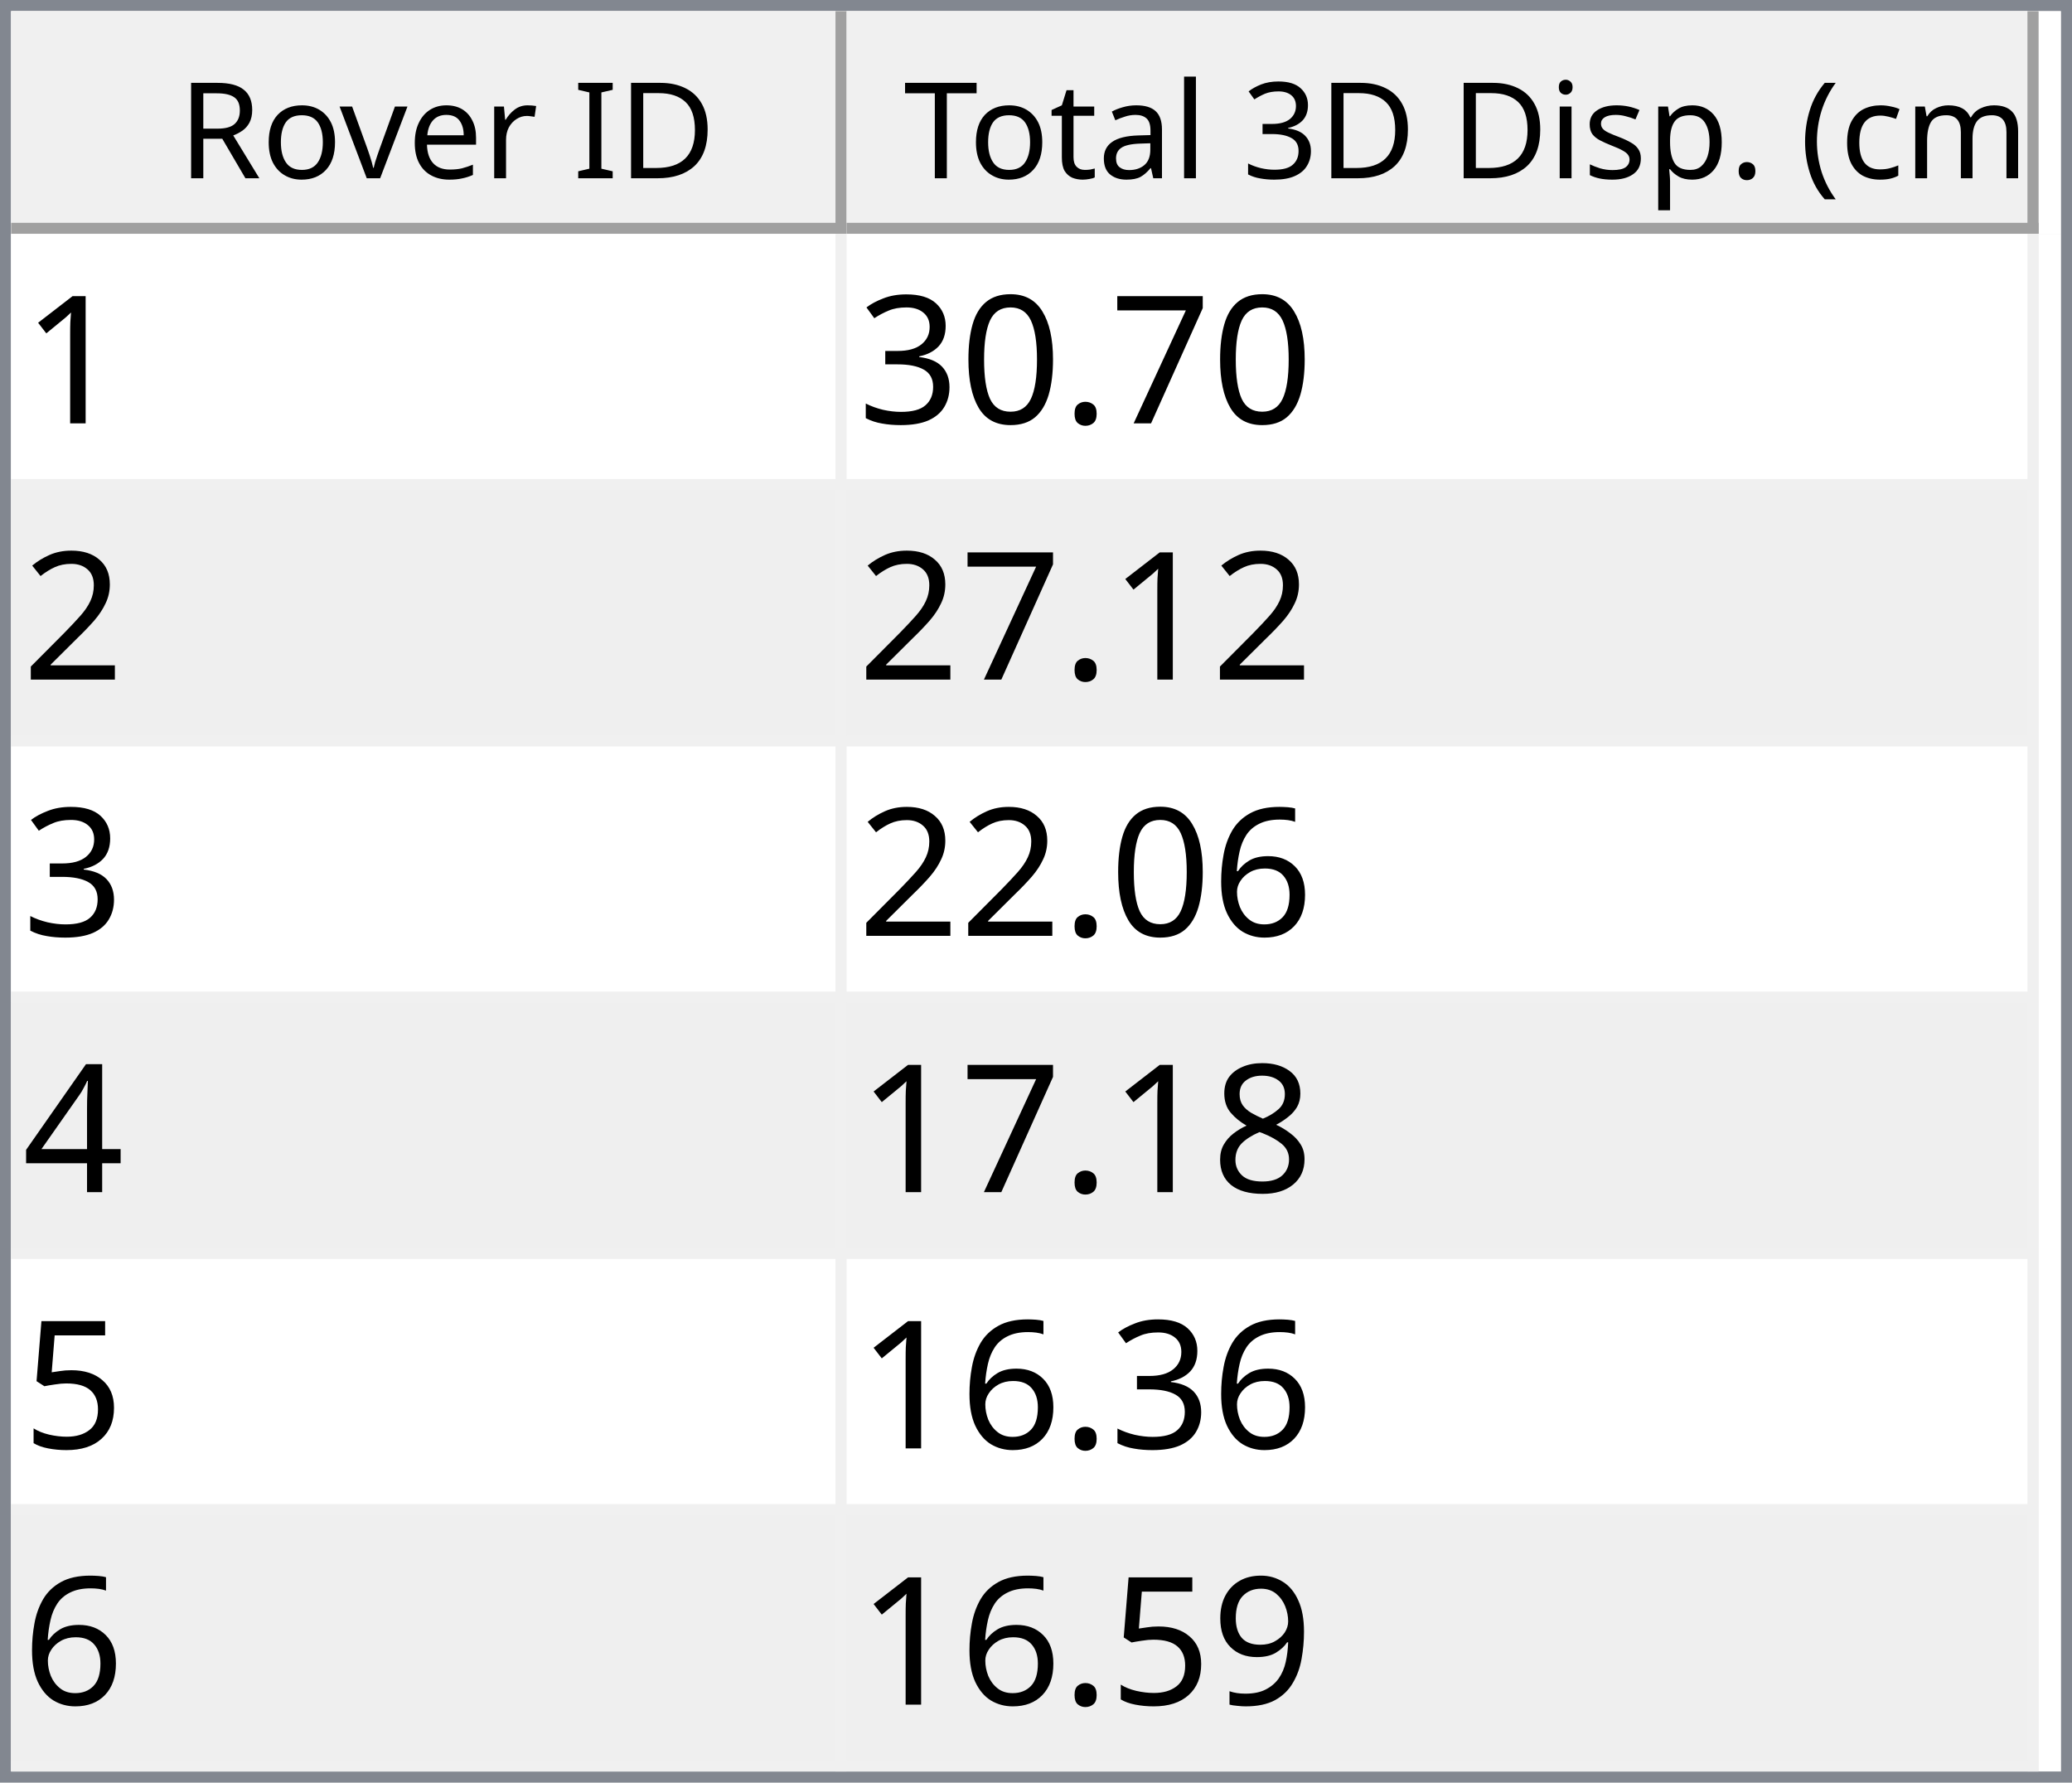
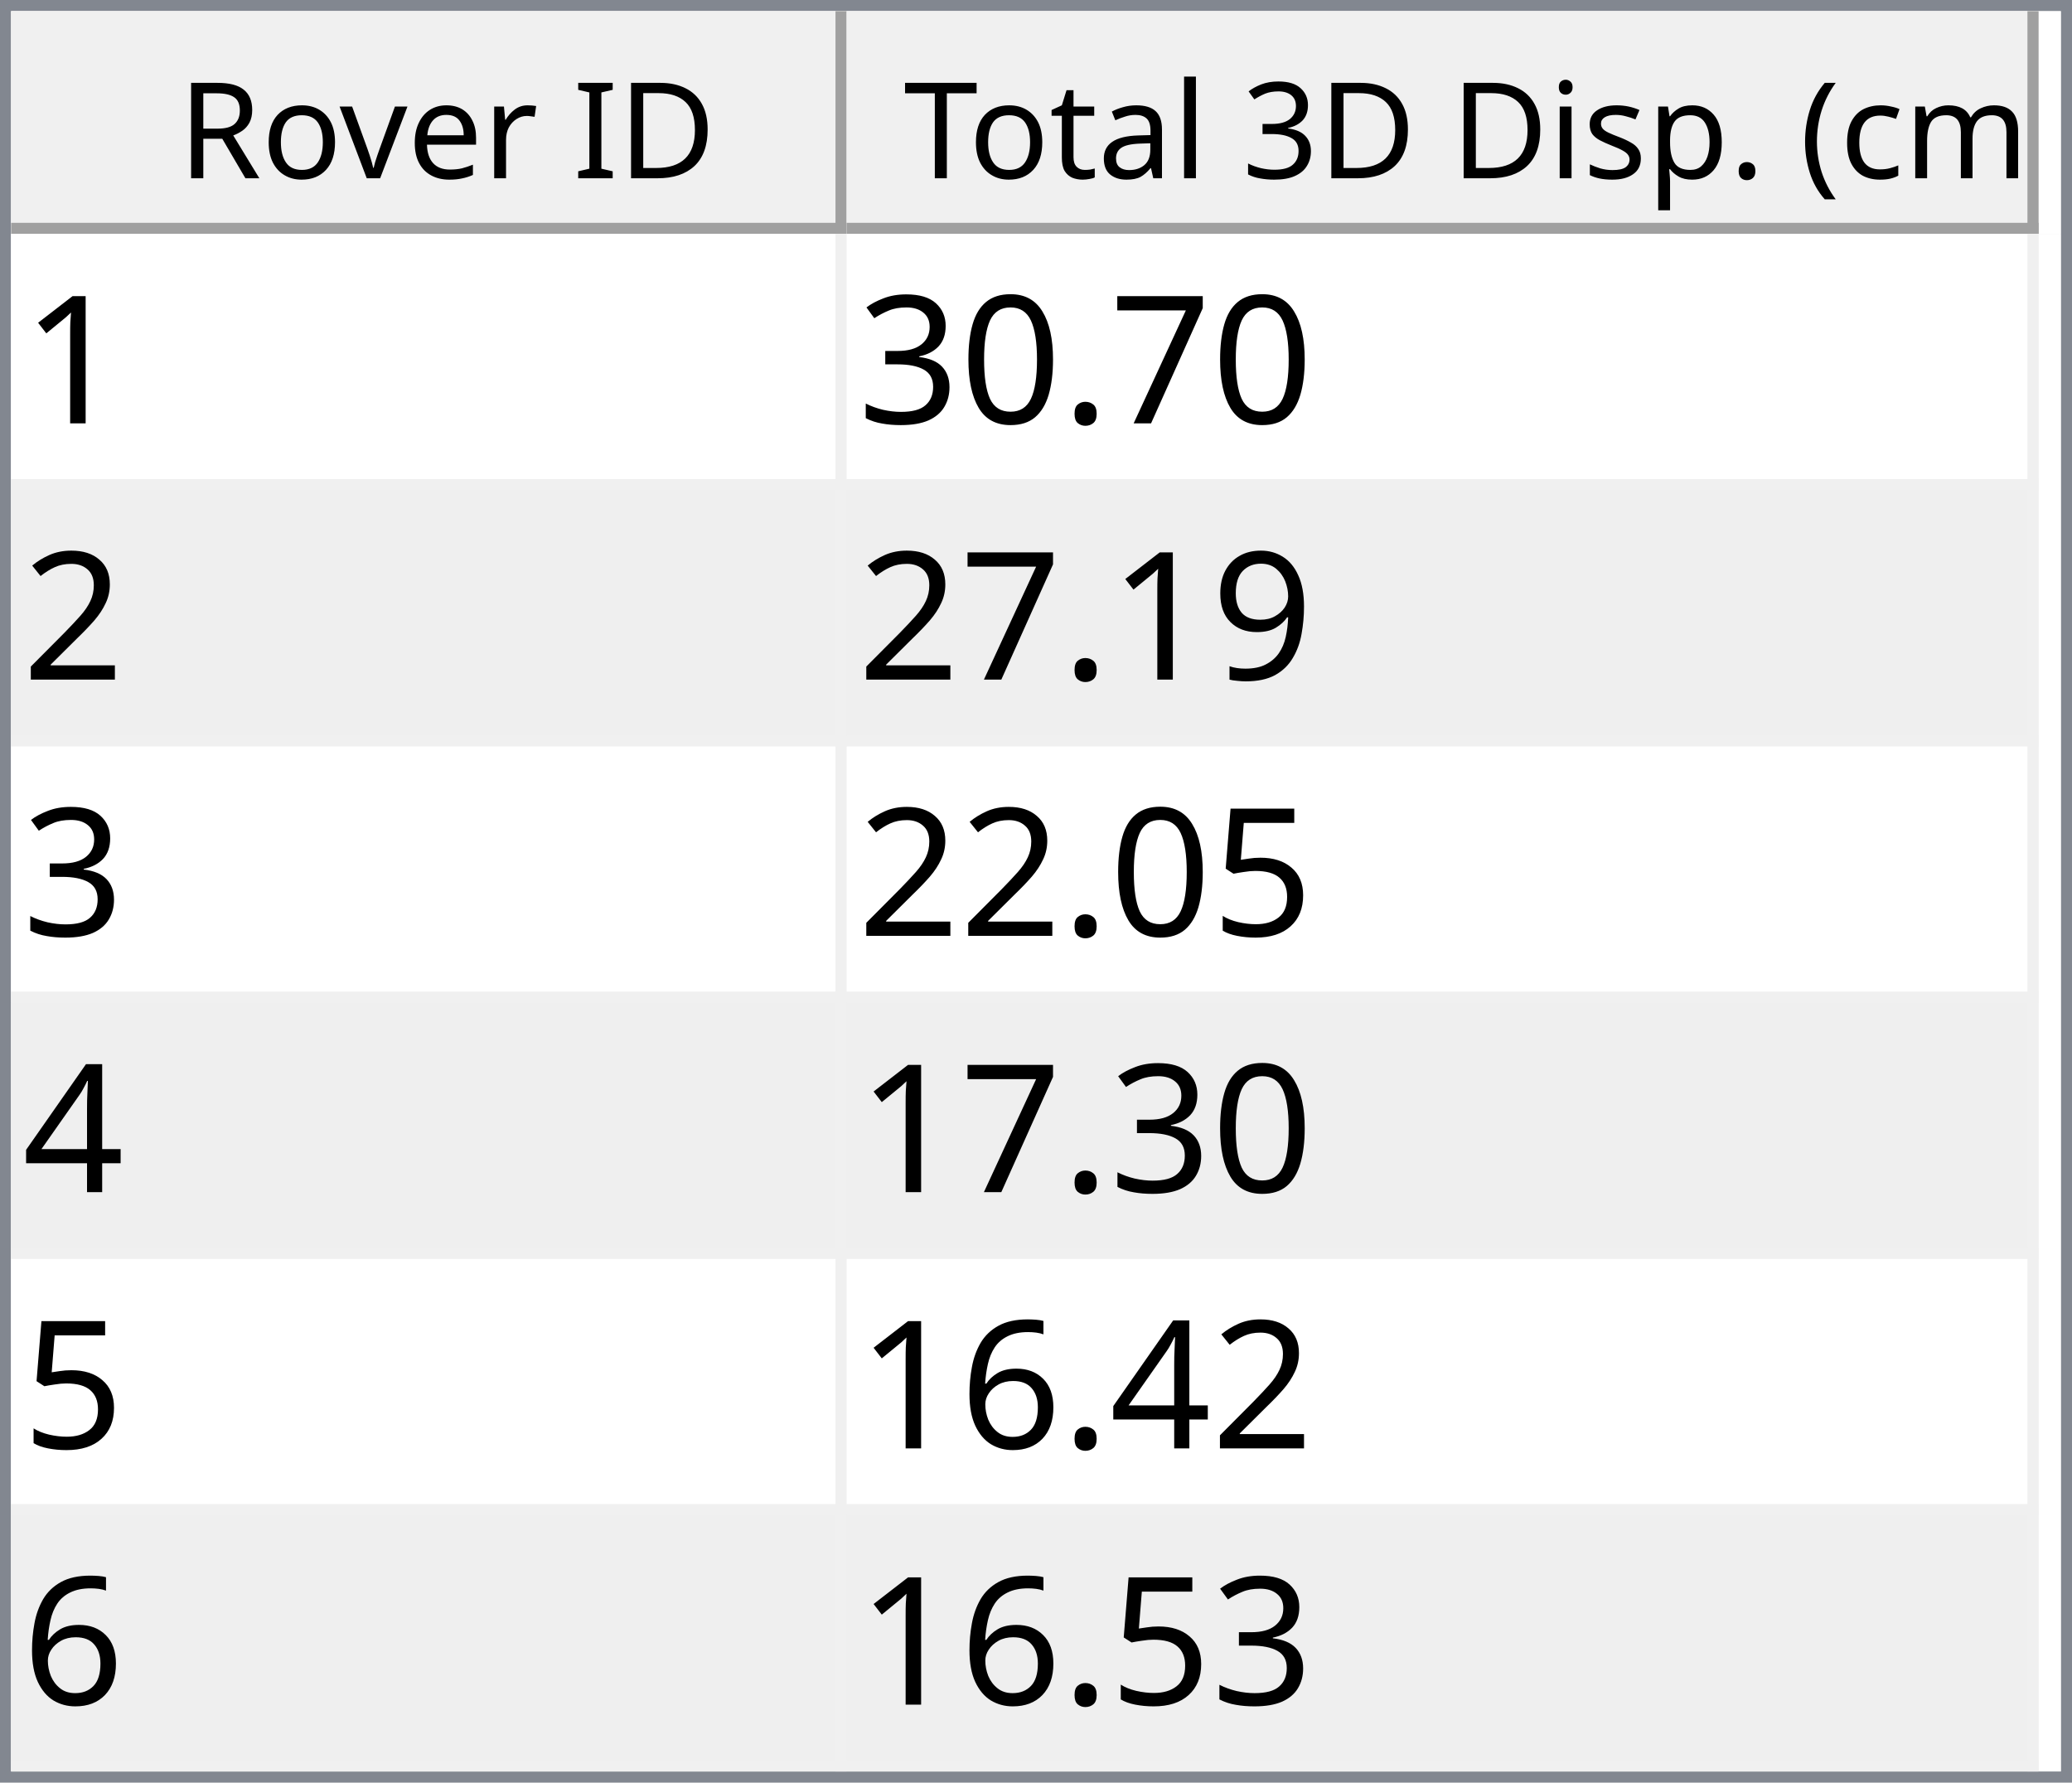
<svg xmlns="http://www.w3.org/2000/svg" style="fill-opacity:1; color-rendering:auto; color-interpolation:auto; text-rendering:auto; stroke:black; stroke-linecap:square; stroke-miterlimit:10; shape-rendering:auto; stroke-opacity:1; fill:black; stroke-dasharray:none; font-weight:normal; stroke-width:1; font-family:'Dialog'; font-style:normal; stroke-linejoin:miter; font-size:12px; stroke-dashoffset:0; image-rendering:auto;" width="186" height="160">
  <defs id="genericDefs" />
  <g>
    <defs id="defs1">
      <clipPath clipPathUnits="userSpaceOnUse" id="clipPath1">
        <path d="M0 0 L186 0 L186 160 L0 160 L0 0 Z" />
      </clipPath>
      <clipPath clipPathUnits="userSpaceOnUse" id="clipPath2">
        <path d="M0 0 L0 160 L186 160 L186 0 Z" />
      </clipPath>
      <clipPath clipPathUnits="userSpaceOnUse" id="clipPath3">
        <path d="M0 0 L0 20 L184 20 L184 0 Z" />
      </clipPath>
      <clipPath clipPathUnits="userSpaceOnUse" id="clipPath4">
        <path d="M0 0 L0 20 L75 20 L75 0 Z" />
      </clipPath>
      <clipPath clipPathUnits="userSpaceOnUse" id="clipPath5">
        <path d="M1 1 L1 19 L74 19 L74 1 Z" />
      </clipPath>
      <clipPath clipPathUnits="userSpaceOnUse" id="clipPath6">
        <path d="M0 0 L0 18 L73 18 L73 0 Z" />
      </clipPath>
      <clipPath clipPathUnits="userSpaceOnUse" id="clipPath7">
        <path d="M-0.5 -0.5 L-0.5 19.5 L74.5 19.5 L74.5 -0.5 Z" />
      </clipPath>
      <clipPath clipPathUnits="userSpaceOnUse" id="clipPath8">
        <path d="M0 0 L0 20 L107 20 L107 0 Z" />
      </clipPath>
      <clipPath clipPathUnits="userSpaceOnUse" id="clipPath9">
        <path d="M1 1 L1 19 L106 19 L106 1 Z" />
      </clipPath>
      <clipPath clipPathUnits="userSpaceOnUse" id="clipPath10">
        <path d="M0 0 L0 18 L105 18 L105 0 Z" />
      </clipPath>
      <clipPath clipPathUnits="userSpaceOnUse" id="clipPath11">
        <path d="M-0.5 -0.5 L-0.5 19.5 L106.5 19.5 L106.5 -0.5 Z" />
      </clipPath>
      <clipPath clipPathUnits="userSpaceOnUse" id="clipPath12">
        <path d="M0 0 L0 138 L184 138 L184 0 Z" />
      </clipPath>
      <clipPath clipPathUnits="userSpaceOnUse" id="clipPath13">
        <path d="M0 0 L0 138 L182 138 L182 0 Z" />
      </clipPath>
      <clipPath clipPathUnits="userSpaceOnUse" id="clipPath14">
        <path d="M-0.5 -0.5 L-0.5 137.5 L181.5 137.5 L181.5 -0.5 Z" />
      </clipPath>
      <clipPath clipPathUnits="userSpaceOnUse" id="clipPath15">
        <path d="M0 0 L0 22 L74 22 L74 0 Z" />
      </clipPath>
      <clipPath clipPathUnits="userSpaceOnUse" id="clipPath16">
        <path d="M0 0 L0 22 L106 22 L106 0 Z" />
      </clipPath>
      <font horiz-adv-x="64.551" id="font1">
        <font-face ascent="107.91" descent="25.098" units-per-em="100" style="font-style:normal; font-family:Segoe UI; font-weight:normal;" />
        <missing-glyph horiz-adv-x="64.551" d="M8.109 0 L8.109 68.266 L56.453 68.266 L56.453 0 L8.109 0 ZM15.328 7.234 L49.219 7.234 L49.219 61.031 L15.328 61.031 L15.328 7.234 Z" />
        <glyph unicode="D" horiz-adv-x="70.117" d="M9.188 0 L9.188 70.016 L28.516 70.016 Q65.531 70.016 65.531 35.891 Q65.531 19.672 55.25 9.836 Q44.969 0 27.734 0 L9.188 0 ZM17.391 62.594 L17.391 7.422 L27.828 7.422 Q41.609 7.422 49.273 14.797 Q56.938 22.172 56.938 35.688 Q56.938 62.594 28.328 62.594 L17.391 62.594 Z" />
        <glyph unicode="I" horiz-adv-x="26.611" d="M17.391 0 L9.188 0 L9.188 70.016 L17.391 70.016 L17.391 0 Z" />
        <glyph unicode=" " horiz-adv-x="27.393" d="" />
        <glyph unicode="r" horiz-adv-x="34.766" d="M34.188 41.891 Q32.078 43.5 28.125 43.5 Q23 43.5 19.555 38.672 Q16.109 33.844 16.109 25.484 L16.109 0 L8.109 0 L8.109 50 L16.109 50 L16.109 39.703 L16.312 39.703 Q18.016 44.969 21.531 47.922 Q25.047 50.875 29.391 50.875 Q32.516 50.875 34.188 50.203 L34.188 41.891 Z" />
        <glyph unicode="e" horiz-adv-x="52.295" d="M48.297 23 L12.984 23 Q13.188 14.656 17.484 10.109 Q21.781 5.562 29.297 5.562 Q37.75 5.562 44.828 11.141 L44.828 3.609 Q38.234 -1.172 27.391 -1.172 Q16.797 -1.172 10.742 5.641 Q4.688 12.453 4.688 24.812 Q4.688 36.469 11.305 43.82 Q17.922 51.172 27.734 51.172 Q37.547 51.172 42.922 44.828 Q48.297 38.484 48.297 27.203 L48.297 23 ZM40.094 29.781 Q40.047 36.719 36.75 40.578 Q33.453 44.438 27.594 44.438 Q21.922 44.438 17.969 40.383 Q14.016 36.328 13.094 29.781 L40.094 29.781 Z" />
        <glyph unicode="v" horiz-adv-x="47.9" d="M47.406 50 L27.484 0 L19.625 0 L0.688 50 L9.469 50 L22.172 13.672 Q23.578 9.672 23.922 6.688 L24.125 6.688 Q24.609 10.453 25.688 13.484 L38.969 50 L47.406 50 Z" />
        <glyph unicode="o" horiz-adv-x="58.594" d="M29 -1.172 Q17.922 -1.172 11.305 5.836 Q4.688 12.844 4.688 24.422 Q4.688 37.016 11.57 44.094 Q18.453 51.172 30.172 51.172 Q41.359 51.172 47.633 44.289 Q53.906 37.406 53.906 25.203 Q53.906 13.234 47.141 6.031 Q40.375 -1.172 29 -1.172 ZM29.594 44.438 Q21.875 44.438 17.383 39.188 Q12.891 33.938 12.891 24.703 Q12.891 15.828 17.43 10.695 Q21.969 5.562 29.594 5.562 Q37.359 5.562 41.531 10.594 Q45.703 15.625 45.703 24.906 Q45.703 34.281 41.531 39.359 Q37.359 44.438 29.594 44.438 Z" />
        <glyph unicode="R" horiz-adv-x="59.814" d="M59.375 0 L49.609 0 L37.891 19.625 Q36.281 22.359 34.766 24.289 Q33.25 26.219 31.664 27.438 Q30.078 28.656 28.25 29.219 Q26.422 29.781 24.125 29.781 L17.391 29.781 L17.391 0 L9.188 0 L9.188 70.016 L30.078 70.016 Q34.672 70.016 38.555 68.867 Q42.438 67.719 45.289 65.375 Q48.141 63.031 49.758 59.547 Q51.375 56.062 51.375 51.375 Q51.375 47.703 50.273 44.656 Q49.172 41.609 47.148 39.211 Q45.125 36.812 42.266 35.133 Q39.406 33.453 35.844 32.516 L35.844 32.328 Q37.594 31.547 38.891 30.547 Q40.188 29.547 41.359 28.18 Q42.531 26.812 43.68 25.078 Q44.828 23.344 46.234 21.047 L59.375 0 ZM17.391 62.594 L17.391 37.203 L28.516 37.203 Q31.594 37.203 34.203 38.133 Q36.812 39.062 38.719 40.797 Q40.625 42.531 41.703 45.047 Q42.781 47.562 42.781 50.688 Q42.781 56.297 39.141 59.445 Q35.5 62.594 28.609 62.594 L17.391 62.594 Z" />
        <glyph unicode=")" horiz-adv-x="30.176" d="M8.297 -15.922 L1.172 -15.922 Q16.406 2.344 16.406 26.812 Q16.406 51.469 1.078 70.016 L8.297 70.016 Q23.531 52.156 23.531 26.703 Q23.531 1.375 8.297 -15.922 Z" />
        <glyph unicode="m" horiz-adv-x="86.133" d="M79.109 0 L71.094 0 L71.094 28.719 Q71.094 37.016 68.531 40.727 Q65.969 44.438 59.906 44.438 Q54.781 44.438 51.195 39.75 Q47.609 35.062 47.609 28.516 L47.609 0 L39.594 0 L39.594 29.688 Q39.594 44.438 28.219 44.438 Q22.953 44.438 19.531 40.016 Q16.109 35.594 16.109 28.516 L16.109 0 L8.109 0 L8.109 50 L16.109 50 L16.109 42.094 L16.312 42.094 Q21.625 51.172 31.844 51.172 Q36.969 51.172 40.773 48.312 Q44.578 45.453 46 40.828 Q51.562 51.172 62.594 51.172 Q79.109 51.172 79.109 30.812 L79.109 0 Z" />
        <glyph unicode="c" horiz-adv-x="46.191" d="M42.188 2.297 Q36.422 -1.172 28.516 -1.172 Q17.828 -1.172 11.258 5.789 Q4.688 12.75 4.688 23.828 Q4.688 36.188 11.766 43.68 Q18.844 51.172 30.672 51.172 Q37.25 51.172 42.281 48.734 L42.281 40.531 Q36.719 44.438 30.375 44.438 Q22.703 44.438 17.797 38.945 Q12.891 33.453 12.891 24.516 Q12.891 15.719 17.508 10.641 Q22.125 5.562 29.891 5.562 Q36.422 5.562 42.188 9.906 L42.188 2.297 Z" />
        <glyph unicode="(" horiz-adv-x="30.176" d="M29.109 -15.922 L21.969 -15.922 Q6.844 1.375 6.844 26.703 Q6.844 52.156 21.969 70.016 L29.203 70.016 Q13.875 51.469 13.875 26.812 Q13.875 2.344 29.109 -15.922 Z" />
        <glyph unicode="." horiz-adv-x="21.68" d="M10.891 -1.078 Q8.641 -1.078 7.055 0.539 Q5.469 2.156 5.469 4.391 Q5.469 6.641 7.055 8.273 Q8.641 9.906 10.891 9.906 Q13.188 9.906 14.797 8.273 Q16.406 6.641 16.406 4.391 Q16.406 2.156 14.797 0.539 Q13.188 -1.078 10.891 -1.078 Z" />
        <glyph unicode="p" horiz-adv-x="58.789" d="M16.312 7.234 L16.109 7.234 L16.109 -23 L8.109 -23 L8.109 50 L16.109 50 L16.109 41.219 L16.312 41.219 Q22.219 51.172 33.594 51.172 Q43.266 51.172 48.688 44.461 Q54.109 37.75 54.109 26.469 Q54.109 13.922 48 6.375 Q41.891 -1.172 31.297 -1.172 Q21.578 -1.172 16.312 7.234 ZM16.109 27.391 L16.109 20.406 Q16.109 14.203 20.141 9.883 Q24.172 5.562 30.375 5.562 Q37.641 5.562 41.773 11.133 Q45.906 16.703 45.906 26.609 Q45.906 34.969 42.047 39.703 Q38.188 44.438 31.594 44.438 Q24.609 44.438 20.359 39.578 Q16.109 34.719 16.109 27.391 Z" />
        <glyph unicode="s" horiz-adv-x="42.432" d="M5.078 1.812 L5.078 10.406 Q11.625 5.562 19.484 5.562 Q30.031 5.562 30.031 12.594 Q30.031 14.594 29.125 15.992 Q28.219 17.391 26.68 18.461 Q25.141 19.531 23.07 20.383 Q21 21.234 18.609 22.172 Q15.281 23.484 12.766 24.828 Q10.25 26.172 8.57 27.859 Q6.891 29.547 6.031 31.695 Q5.172 33.844 5.172 36.719 Q5.172 40.234 6.789 42.945 Q8.406 45.656 11.086 47.484 Q13.766 49.312 17.211 50.242 Q20.656 51.172 24.312 51.172 Q30.812 51.172 35.938 48.922 L35.938 40.828 Q30.422 44.438 23.25 44.438 Q21 44.438 19.195 43.922 Q17.391 43.406 16.094 42.477 Q14.797 41.547 14.086 40.258 Q13.375 38.969 13.375 37.406 Q13.375 35.453 14.086 34.133 Q14.797 32.812 16.164 31.789 Q17.531 30.766 19.484 29.938 Q21.438 29.109 23.922 28.125 Q27.25 26.859 29.883 25.516 Q32.516 24.172 34.375 22.484 Q36.234 20.797 37.234 18.602 Q38.234 16.406 38.234 13.375 Q38.234 9.672 36.602 6.938 Q34.969 4.203 32.234 2.398 Q29.5 0.594 25.93 -0.289 Q22.359 -1.172 18.453 -1.172 Q10.75 -1.172 5.078 1.812 Z" />
        <glyph unicode="i" horiz-adv-x="24.219" d="M12.203 62.703 Q10.062 62.703 8.547 64.164 Q7.031 65.625 7.031 67.875 Q7.031 70.125 8.547 71.609 Q10.062 73.094 12.203 73.094 Q14.406 73.094 15.945 71.609 Q17.484 70.125 17.484 67.875 Q17.484 65.719 15.945 64.211 Q14.406 62.703 12.203 62.703 ZM16.109 0 L8.109 0 L8.109 50 L16.109 50 L16.109 0 Z" />
        <glyph unicode="3" horiz-adv-x="53.906" d="M46.531 19.828 Q46.531 15.094 44.75 11.211 Q42.969 7.328 39.719 4.57 Q36.469 1.812 31.93 0.297 Q27.391 -1.219 21.922 -1.219 Q11.922 -1.219 6 2.594 L6 11.188 Q13.094 5.609 22.219 5.609 Q25.875 5.609 28.828 6.539 Q31.781 7.469 33.906 9.227 Q36.031 10.984 37.18 13.477 Q38.328 15.969 38.328 19.094 Q38.328 32.812 18.797 32.812 L12.984 32.812 L12.984 39.594 L18.5 39.594 Q35.797 39.594 35.797 52.484 Q35.797 64.406 22.609 64.406 Q15.188 64.406 8.688 59.422 L8.688 67.188 Q15.375 71.188 24.609 71.188 Q29 71.188 32.57 69.969 Q36.141 68.75 38.68 66.555 Q41.219 64.359 42.609 61.281 Q44 58.203 44 54.5 Q44 40.672 30.031 36.719 L30.031 36.531 Q33.594 36.141 36.625 34.797 Q39.656 33.453 41.852 31.305 Q44.047 29.156 45.289 26.25 Q46.531 23.344 46.531 19.828 Z" />
        <glyph unicode="l" horiz-adv-x="24.219" d="M16.109 0 L8.109 0 L8.109 74.031 L16.109 74.031 L16.109 0 Z" />
        <glyph unicode="a" horiz-adv-x="50.879" d="M43.891 0 L35.891 0 L35.891 7.812 L35.688 7.812 Q30.469 -1.172 20.312 -1.172 Q12.844 -1.172 8.617 2.781 Q4.391 6.734 4.391 13.281 Q4.391 27.297 20.906 29.594 L35.891 31.688 Q35.891 44.438 25.594 44.438 Q16.547 44.438 9.281 38.281 L9.281 46.484 Q16.656 51.172 26.266 51.172 Q43.891 51.172 43.891 32.516 L43.891 0 ZM35.891 25.297 L23.828 23.641 Q18.266 22.859 15.43 20.875 Q12.594 18.891 12.594 13.875 Q12.594 10.203 15.211 7.883 Q17.828 5.562 22.172 5.562 Q28.125 5.562 32.008 9.742 Q35.891 13.922 35.891 20.312 L35.891 25.297 Z" />
        <glyph unicode="t" horiz-adv-x="33.887" d="M31.297 0.484 Q28.469 -1.078 23.828 -1.078 Q10.688 -1.078 10.688 13.578 L10.688 43.172 L2.094 43.172 L2.094 50 L10.688 50 L10.688 62.203 L18.703 64.797 L18.703 50 L31.297 50 L31.297 43.172 L18.703 43.172 L18.703 14.984 Q18.703 9.969 20.414 7.82 Q22.125 5.672 26.078 5.672 Q29.109 5.672 31.297 7.328 L31.297 0.484 Z" />
        <glyph unicode="T" horiz-adv-x="52.393" d="M50.594 62.594 L30.375 62.594 L30.375 0 L22.172 0 L22.172 62.594 L2 62.594 L2 70.016 L50.594 70.016 L50.594 62.594 Z" />
      </font>
      <font horiz-adv-x="75.0" id="font2">
        <font-face ascent="100.537" descent="21.973" units-per-em="100" style="font-style:normal; font-family:sans-serif; font-weight:normal;" />
        <missing-glyph horiz-adv-x="75.0" d="M12.5 0 L12.5 62.5 L62.5 62.5 L62.5 0 L12.5 0 ZM14.062 1.562 L60.938 1.562 L60.938 60.938 L14.062 60.938 L14.062 1.562 Z" />
        <glyph unicode="1" horiz-adv-x="55.615" d="M37.25 0 L28.469 0 L28.469 56 Q25.297 52.984 20.141 49.953 Q14.984 46.922 10.891 45.406 L10.891 53.906 Q18.266 57.375 23.781 62.305 Q29.297 67.234 31.594 71.875 L37.25 71.875 L37.25 0 Z" />
        <glyph unicode="7" horiz-adv-x="55.615" d="M4.734 62.203 L4.734 70.656 L51.078 70.656 L51.078 63.812 Q44.234 56.547 37.523 44.484 Q30.812 32.422 27.156 19.672 Q24.516 10.688 23.781 0 L14.75 0 Q14.891 8.453 18.062 20.414 Q21.234 32.375 27.172 43.484 Q33.109 54.594 39.797 62.203 L4.734 62.203 Z" />
        <glyph unicode="." horiz-adv-x="27.783" d="M9.078 0 L9.078 10.016 L19.094 10.016 L19.094 0 L9.078 0 Z" />
        <glyph unicode="0" horiz-adv-x="55.615" d="M4.156 35.297 Q4.156 48 6.766 55.742 Q9.375 63.484 14.523 67.68 Q19.672 71.875 27.484 71.875 Q33.25 71.875 37.594 69.555 Q41.938 67.234 44.773 62.867 Q47.609 58.5 49.219 52.227 Q50.828 45.953 50.828 35.297 Q50.828 22.703 48.242 14.969 Q45.656 7.234 40.508 3.008 Q35.359 -1.219 27.484 -1.219 Q17.141 -1.219 11.234 6.203 Q4.156 15.141 4.156 35.297 ZM13.188 35.297 Q13.188 17.672 17.312 11.836 Q21.438 6 27.484 6 Q33.547 6 37.672 11.859 Q41.797 17.719 41.797 35.297 Q41.797 52.984 37.672 58.789 Q33.547 64.594 27.391 64.594 Q21.344 64.594 17.719 59.469 Q13.188 52.938 13.188 35.297 Z" />
        <glyph unicode="3" horiz-adv-x="55.615" d="M4.203 18.891 L12.984 20.062 Q14.5 12.594 18.141 9.297 Q21.781 6 27 6 Q33.203 6 37.477 10.297 Q41.75 14.594 41.75 20.953 Q41.75 27 37.797 30.93 Q33.844 34.859 27.734 34.859 Q25.25 34.859 21.531 33.891 L22.516 41.609 Q23.391 41.5 23.922 41.5 Q29.547 41.5 34.039 44.43 Q38.531 47.359 38.531 53.469 Q38.531 58.297 35.258 61.477 Q31.984 64.656 26.812 64.656 Q21.688 64.656 18.266 61.43 Q14.844 58.203 13.875 51.766 L5.078 53.328 Q6.688 62.156 12.398 67.016 Q18.109 71.875 26.609 71.875 Q32.469 71.875 37.398 69.359 Q42.328 66.844 44.945 62.5 Q47.562 58.156 47.562 53.266 Q47.562 48.641 45.07 44.828 Q42.578 41.016 37.703 38.766 Q44.047 37.312 47.562 32.695 Q51.078 28.078 51.078 21.141 Q51.078 11.766 44.242 5.25 Q37.406 -1.266 26.953 -1.266 Q17.531 -1.266 11.305 4.352 Q5.078 9.969 4.203 18.891 Z" />
        <glyph unicode="2" horiz-adv-x="55.615" d="M50.344 8.453 L50.344 0 L3.031 0 Q2.938 3.172 4.047 6.109 Q5.859 10.938 9.836 15.625 Q13.812 20.312 21.344 26.469 Q33.016 36.031 37.117 41.625 Q41.219 47.219 41.219 52.203 Q41.219 57.422 37.477 61.008 Q33.734 64.594 27.734 64.594 Q21.391 64.594 17.578 60.789 Q13.766 56.984 13.719 50.25 L4.688 51.172 Q5.609 61.281 11.664 66.578 Q17.719 71.875 27.938 71.875 Q38.234 71.875 44.242 66.164 Q50.25 60.453 50.25 52 Q50.25 47.703 48.492 43.555 Q46.734 39.406 42.656 34.812 Q38.578 30.219 29.109 22.219 Q21.188 15.578 18.945 13.211 Q16.703 10.844 15.234 8.453 L50.344 8.453 Z" />
+         <glyph unicode="9" horiz-adv-x="55.615" d="M5.469 16.547 L13.922 17.328 Q14.984 11.375 18.016 8.688 Q21.047 6 25.781 6 Q29.828 6 32.883 7.859 Q35.938 9.719 37.891 12.82 Q39.844 15.922 41.164 21.195 Q42.484 26.469 42.484 31.938 Q42.484 32.516 42.438 33.688 Q39.797 29.5 35.234 26.883 Q30.672 24.266 25.344 24.266 Q16.453 24.266 10.305 30.711 Q4.156 37.156 4.156 47.703 Q4.156 58.594 10.578 65.234 Q17 71.875 26.656 71.875 Q33.641 71.875 39.43 68.117 Q45.219 64.359 48.219 57.398 Q51.219 50.438 51.219 37.25 Q51.219 23.531 48.242 15.406 Q45.266 7.281 39.383 3.031 Q33.5 -1.219 25.594 -1.219 Q17.188 -1.219 11.867 3.445 Q6.547 8.109 5.469 16.547 ZM41.453 48.141 Q41.453 55.719 37.43 60.156 Q33.406 64.594 27.734 64.594 Q21.875 64.594 17.531 59.812 Q13.188 55.031 13.188 47.406 Q13.188 40.578 17.312 36.305 Q21.438 32.031 27.484 32.031 Q33.594 32.031 37.523 36.305 Q41.453 40.578 41.453 48.141 Z" />
+         <glyph unicode="5" horiz-adv-x="55.615" d="M4.156 18.75 L13.375 19.531 Q14.406 12.797 18.141 9.398 Q21.875 6 27.156 6 Q33.5 6 37.891 10.789 Q42.281 15.578 42.281 23.484 Q42.281 31 38.062 35.352 Q33.844 39.703 27 39.703 Q22.75 39.703 19.336 37.773 Q15.922 35.844 13.969 32.766 L5.719 33.844 L12.641 70.609 L48.25 70.609 L48.25 62.203 L19.672 62.203 L15.828 42.969 Q22.266 47.469 29.344 47.469 Q38.719 47.469 45.164 40.969 Q51.609 34.469 51.609 24.266 Q51.609 14.547 45.953 7.469 Q39.062 -1.219 27.156 -1.219 Q17.391 -1.219 11.211 4.25 Q5.031 9.719 4.156 18.75 Z" />
+         <glyph unicode="4" horiz-adv-x="55.615" d="M32.328 0 L32.328 17.141 L1.266 17.141 L1.266 25.203 L33.938 71.578 L41.109 71.578 L41.109 25.203 L50.781 25.203 L50.781 17.141 L41.109 17.141 L41.109 0 L32.328 0 ZM32.328 25.203 L32.328 57.469 L9.906 25.203 L32.328 25.203 Z" />
        <glyph unicode="6" horiz-adv-x="55.615" d="M49.75 54.047 L41.016 53.375 Q39.844 58.547 37.703 60.891 Q34.125 64.656 28.906 64.656 Q24.703 64.656 21.531 62.312 Q17.391 59.281 14.992 53.469 Q12.594 47.656 12.5 36.922 Q15.672 41.75 20.266 44.094 Q24.859 46.438 29.891 46.438 Q38.672 46.438 44.852 39.969 Q51.031 33.5 51.031 23.25 Q51.031 16.5 48.125 10.719 Q45.219 4.938 40.141 1.859 Q35.062 -1.219 28.609 -1.219 Q17.625 -1.219 10.695 6.859 Q3.766 14.938 3.766 33.5 Q3.766 54.25 11.422 63.672 Q18.109 71.875 29.438 71.875 Q37.891 71.875 43.289 67.141 Q48.688 62.406 49.75 54.047 ZM13.875 23.188 Q13.875 18.656 15.797 14.508 Q17.719 10.359 21.188 8.18 Q24.656 6 28.469 6 Q34.031 6 38.039 10.492 Q42.047 14.984 42.047 22.703 Q42.047 30.125 38.086 34.398 Q34.125 38.672 28.125 38.672 Q22.172 38.672 18.023 34.398 Q13.875 30.125 13.875 23.188 Z" />
-         <glyph unicode="4" horiz-adv-x="55.615" d="M32.328 0 L32.328 17.141 L1.266 17.141 L1.266 25.203 L33.938 71.578 L41.109 71.578 L41.109 25.203 L50.781 25.203 L50.781 17.141 L41.109 17.141 L41.109 0 L32.328 0 ZM32.328 25.203 L32.328 57.469 L9.906 25.203 L32.328 25.203 Z" />
-         <glyph unicode="8" horiz-adv-x="55.615" d="M17.672 38.812 Q12.203 40.828 9.57 44.539 Q6.938 48.25 6.938 53.422 Q6.938 61.234 12.555 66.555 Q18.172 71.875 27.484 71.875 Q36.859 71.875 42.578 66.43 Q48.297 60.984 48.297 53.172 Q48.297 48.188 45.68 44.508 Q43.062 40.828 37.75 38.812 Q44.344 36.672 47.781 31.883 Q51.219 27.094 51.219 20.453 Q51.219 11.281 44.727 5.031 Q38.234 -1.219 27.641 -1.219 Q17.047 -1.219 10.547 5.055 Q4.047 11.328 4.047 20.703 Q4.047 27.688 7.594 32.398 Q11.141 37.109 17.672 38.812 ZM15.922 53.719 Q15.922 48.641 19.195 45.414 Q22.469 42.188 27.688 42.188 Q32.766 42.188 36.016 45.383 Q39.266 48.578 39.266 53.219 Q39.266 58.062 35.914 61.359 Q32.562 64.656 27.594 64.656 Q22.562 64.656 19.242 61.43 Q15.922 58.203 15.922 53.719 ZM13.094 20.656 Q13.094 16.891 14.875 13.375 Q16.656 9.859 20.172 7.93 Q23.688 6 27.734 6 Q34.031 6 38.133 10.055 Q42.234 14.109 42.234 20.359 Q42.234 26.703 38.016 30.859 Q33.797 35.016 27.438 35.016 Q21.234 35.016 17.164 30.914 Q13.094 26.812 13.094 20.656 Z" />
-         <glyph unicode="5" horiz-adv-x="55.615" d="M4.156 18.75 L13.375 19.531 Q14.406 12.797 18.141 9.398 Q21.875 6 27.156 6 Q33.5 6 37.891 10.789 Q42.281 15.578 42.281 23.484 Q42.281 31 38.062 35.352 Q33.844 39.703 27 39.703 Q22.75 39.703 19.336 37.773 Q15.922 35.844 13.969 32.766 L5.719 33.844 L12.641 70.609 L48.25 70.609 L48.25 62.203 L19.672 62.203 L15.828 42.969 Q22.266 47.469 29.344 47.469 Q38.719 47.469 45.164 40.969 Q51.609 34.469 51.609 24.266 Q51.609 14.547 45.953 7.469 Q39.062 -1.219 27.156 -1.219 Q17.391 -1.219 11.211 4.25 Q5.031 9.719 4.156 18.75 Z" />
-         <glyph unicode="9" horiz-adv-x="55.615" d="M5.469 16.547 L13.922 17.328 Q14.984 11.375 18.016 8.688 Q21.047 6 25.781 6 Q29.828 6 32.883 7.859 Q35.938 9.719 37.891 12.82 Q39.844 15.922 41.164 21.195 Q42.484 26.469 42.484 31.938 Q42.484 32.516 42.438 33.688 Q39.797 29.5 35.234 26.883 Q30.672 24.266 25.344 24.266 Q16.453 24.266 10.305 30.711 Q4.156 37.156 4.156 47.703 Q4.156 58.594 10.578 65.234 Q17 71.875 26.656 71.875 Q33.641 71.875 39.43 68.117 Q45.219 64.359 48.219 57.398 Q51.219 50.438 51.219 37.25 Q51.219 23.531 48.242 15.406 Q45.266 7.281 39.383 3.031 Q33.5 -1.219 25.594 -1.219 Q17.188 -1.219 11.867 3.445 Q6.547 8.109 5.469 16.547 ZM41.453 48.141 Q41.453 55.719 37.43 60.156 Q33.406 64.594 27.734 64.594 Q21.875 64.594 17.531 59.812 Q13.188 55.031 13.188 47.406 Q13.188 40.578 17.312 36.305 Q21.438 32.031 27.484 32.031 Q33.594 32.031 37.523 36.305 Q41.453 40.578 41.453 48.141 Z" />
      </font>
    </defs>
    <g style="fill:white; stroke:white;">
      <rect x="0" y="0" width="186" style="clip-path:url(#clipPath1); stroke:none;" height="160" />
    </g>
    <g style="fill:white; text-rendering:optimizeSpeed; color-rendering:optimizeSpeed; image-rendering:optimizeSpeed; shape-rendering:crispEdges; stroke:white; color-interpolation:sRGB;">
      <rect x="0" width="186" height="160" y="0" style="stroke:none;" />
      <path style="stroke:none;" d="M0 160 L186 160 L186 0 L0 0 Z" />
    </g>
    <g style="fill:rgb(240,240,240); font-family:'Segoe UI'; stroke:rgb(240,240,240);">
      <rect x="0" y="0" width="186" style="clip-path:url(#clipPath2); stroke:none;" height="160" />
    </g>
    <g style="fill:rgb(130,135,144); font-family:'Segoe UI'; stroke:rgb(130,135,144);">
      <path d="M0 0 L186 0 L186 160 L0 160 L0 0 ZM1 1 L185 1 L185 159 L1 159 L1 1 Z" style="fill-rule:evenodd; clip-path:url(#clipPath2); stroke:none;" />
    </g>
    <g style="fill:white; font-family:'Segoe UI'; stroke:white;" transform="translate(1,1)">
      <rect x="0" y="0" width="184" style="clip-path:url(#clipPath3); stroke:none;" height="20" />
    </g>
    <g style="fill:rgb(240,240,240); font-family:'Segoe UI'; stroke:rgb(240,240,240);" transform="translate(1,1)">
      <rect x="0" y="0" width="75" style="clip-path:url(#clipPath4); stroke:none;" height="20" />
    </g>
    <g style="font-family:'Segoe UI';" transform="translate(2,2)">
      <text x="14" xml:space="preserve" y="14" style="clip-path:url(#clipPath6); stroke:none;">Rover ID</text>
    </g>
    <g style="fill:rgb(160,160,160); font-family:'Segoe UI'; stroke:rgb(160,160,160); stroke-linejoin:bevel;" transform="translate(1.5,1.5)">
      <line x1="74" x2="74" y1="0" style="fill:none; clip-path:url(#clipPath7);" y2="19" />
    </g>
    <g style="fill:rgb(160,160,160); font-family:'Segoe UI'; stroke:rgb(160,160,160); stroke-linejoin:bevel;" transform="matrix(1,0,0,1,1,1) translate(0.5,0.5)">
      <line x1="0" x2="74" y1="19" style="fill:none; clip-path:url(#clipPath7);" y2="19" />
    </g>
    <g style="fill:rgb(240,240,240); font-family:'Segoe UI'; stroke:rgb(240,240,240);" transform="translate(76,1)">
      <rect x="0" y="0" width="107" style="clip-path:url(#clipPath8); stroke:none;" height="20" />
    </g>
    <g style="font-family:'Segoe UI';" transform="translate(77,2)">
      <text x="1" xml:space="preserve" y="14" style="clip-path:url(#clipPath10); stroke:none;"> Total 3D Disp. (cm)</text>
    </g>
    <g style="fill:rgb(160,160,160); font-family:'Segoe UI'; stroke:rgb(160,160,160); stroke-linejoin:bevel;" transform="translate(76.5,1.5)">
      <line x1="106" x2="106" y1="0" style="fill:none; clip-path:url(#clipPath11);" y2="19" />
    </g>
    <g style="fill:rgb(160,160,160); font-family:'Segoe UI'; stroke:rgb(160,160,160); stroke-linejoin:bevel;" transform="matrix(1,0,0,1,76,1) translate(0.5,0.5)">
      <line x1="0" x2="106" y1="19" style="fill:none; clip-path:url(#clipPath11);" y2="19" />
    </g>
    <g style="fill:white; font-family:'Segoe UI'; stroke:white;" transform="translate(1,21)">
      <rect x="0" y="0" width="184" style="clip-path:url(#clipPath12); stroke:none;" height="138" />
    </g>
    <g style="fill:rgb(240,240,240); font-size:16px; font-family:sans-serif; stroke:rgb(240,240,240);" transform="translate(1,21)">
      <rect x="0" y="0" width="182" style="clip-path:url(#clipPath13); stroke:none;" height="138" />
      <line transform="translate(0.5,0.5)" x1="0" x2="181" y1="22" style="clip-path:url(#clipPath14); fill:none; stroke-linejoin:bevel;" y2="22" />
    </g>
    <g transform="matrix(1,0,0,1,1,21) translate(0.5,0.5)" style="fill:rgb(240,240,240); font-size:16px; font-family:sans-serif; stroke:rgb(240,240,240); stroke-linejoin:bevel;">
      <line x1="0" x2="181" y1="45" style="fill:none; clip-path:url(#clipPath14);" y2="45" />
    </g>
    <g transform="matrix(1,0,0,1,1,21) translate(0.5,0.5)" style="fill:rgb(240,240,240); font-size:16px; font-family:sans-serif; stroke:rgb(240,240,240); stroke-linejoin:bevel;">
      <line x1="0" x2="181" y1="68" style="fill:none; clip-path:url(#clipPath14);" y2="68" />
    </g>
    <g transform="matrix(1,0,0,1,1,21) translate(0.5,0.5)" style="fill:rgb(240,240,240); font-size:16px; font-family:sans-serif; stroke:rgb(240,240,240); stroke-linejoin:bevel;">
      <line x1="0" x2="181" y1="91" style="fill:none; clip-path:url(#clipPath14);" y2="91" />
    </g>
    <g transform="matrix(1,0,0,1,1,21) translate(0.5,0.5)" style="fill:rgb(240,240,240); font-size:16px; font-family:sans-serif; stroke:rgb(240,240,240); stroke-linejoin:bevel;">
      <line x1="0" x2="181" y1="114" style="fill:none; clip-path:url(#clipPath14);" y2="114" />
    </g>
    <g transform="matrix(1,0,0,1,1,21) translate(0.5,0.5)" style="fill:rgb(240,240,240); font-size:16px; font-family:sans-serif; stroke:rgb(240,240,240); stroke-linejoin:bevel;">
      <line x1="0" x2="181" y1="137" style="fill:none; clip-path:url(#clipPath14);" y2="137" />
    </g>
    <g transform="matrix(1,0,0,1,1,21) translate(0.5,0.5)" style="fill:rgb(240,240,240); font-size:16px; font-family:sans-serif; stroke:rgb(240,240,240); stroke-linejoin:bevel;">
      <line x1="74" x2="74" y1="0" style="fill:none; clip-path:url(#clipPath14);" y2="137" />
    </g>
    <g transform="matrix(1,0,0,1,1,21) translate(0.5,0.5)" style="fill:rgb(240,240,240); font-size:16px; font-family:sans-serif; stroke:rgb(240,240,240); stroke-linejoin:bevel;">
      <line x1="181" x2="181" y1="0" style="fill:none; clip-path:url(#clipPath14);" y2="137" />
    </g>
    <g style="fill:white; font-size:16px; font-family:sans-serif; stroke:white;" transform="matrix(1,0,0,1,1,21)">
      <rect x="0" y="0" width="74" style="clip-path:url(#clipPath15); stroke:none;" height="22" />
      <text x="1" y="17" style="fill:black; clip-path:url(#clipPath15); stroke:none;" xml:space="preserve">1</text>
    </g>
    <g style="fill:white; font-size:16px; font-family:sans-serif; stroke:white;" transform="matrix(1,0,0,1,1,21) translate(75,0)">
      <rect x="0" y="0" width="106" style="clip-path:url(#clipPath16); stroke:none;" height="22" />
      <text x="1" y="17" style="fill:black; clip-path:url(#clipPath16); stroke:none;" xml:space="preserve">30.70</text>
    </g>
    <g style="fill:rgb(239,239,239); font-size:16px; font-family:sans-serif; stroke:rgb(239,239,239);" transform="matrix(1,0,0,1,1,21) translate(0,23)">
      <rect x="0" y="0" width="74" style="clip-path:url(#clipPath15); stroke:none;" height="22" />
      <text x="1" y="17" style="fill:black; clip-path:url(#clipPath15); stroke:none;" xml:space="preserve">2</text>
    </g>
    <g style="fill:rgb(239,239,239); font-size:16px; font-family:sans-serif; stroke:rgb(239,239,239);" transform="matrix(1,0,0,1,1,21) translate(75,23)">
      <rect x="0" y="0" width="106" style="clip-path:url(#clipPath16); stroke:none;" height="22" />
-       <text x="1" y="17" style="fill:black; clip-path:url(#clipPath16); stroke:none;" xml:space="preserve">27.12</text>
+       <text x="1" y="17" style="fill:black; clip-path:url(#clipPath16); stroke:none;" xml:space="preserve">27.19</text>
    </g>
    <g style="fill:white; font-size:16px; font-family:sans-serif; stroke:white;" transform="matrix(1,0,0,1,1,21) translate(0,46)">
      <rect x="0" y="0" width="74" style="clip-path:url(#clipPath15); stroke:none;" height="22" />
      <text x="1" y="17" style="fill:black; clip-path:url(#clipPath15); stroke:none;" xml:space="preserve">3</text>
    </g>
    <g style="fill:white; font-size:16px; font-family:sans-serif; stroke:white;" transform="matrix(1,0,0,1,1,21) translate(75,46)">
      <rect x="0" y="0" width="106" style="clip-path:url(#clipPath16); stroke:none;" height="22" />
-       <text x="1" y="17" style="fill:black; clip-path:url(#clipPath16); stroke:none;" xml:space="preserve">22.06</text>
+       <text x="1" y="17" style="fill:black; clip-path:url(#clipPath16); stroke:none;" xml:space="preserve">22.05</text>
    </g>
    <g style="fill:rgb(239,239,239); font-size:16px; font-family:sans-serif; stroke:rgb(239,239,239);" transform="matrix(1,0,0,1,1,21) translate(0,69)">
      <rect x="0" y="0" width="74" style="clip-path:url(#clipPath15); stroke:none;" height="22" />
      <text x="1" y="17" style="fill:black; clip-path:url(#clipPath15); stroke:none;" xml:space="preserve">4</text>
    </g>
    <g style="fill:rgb(239,239,239); font-size:16px; font-family:sans-serif; stroke:rgb(239,239,239);" transform="matrix(1,0,0,1,1,21) translate(75,69)">
      <rect x="0" y="0" width="106" style="clip-path:url(#clipPath16); stroke:none;" height="22" />
-       <text x="1" y="17" style="fill:black; clip-path:url(#clipPath16); stroke:none;" xml:space="preserve">17.18</text>
+       <text x="1" y="17" style="fill:black; clip-path:url(#clipPath16); stroke:none;" xml:space="preserve">17.30</text>
    </g>
    <g style="fill:white; font-size:16px; font-family:sans-serif; stroke:white;" transform="matrix(1,0,0,1,1,21) translate(0,92)">
      <rect x="0" y="0" width="74" style="clip-path:url(#clipPath15); stroke:none;" height="22" />
      <text x="1" y="17" style="fill:black; clip-path:url(#clipPath15); stroke:none;" xml:space="preserve">5</text>
    </g>
    <g style="fill:white; font-size:16px; font-family:sans-serif; stroke:white;" transform="matrix(1,0,0,1,1,21) translate(75,92)">
      <rect x="0" y="0" width="106" style="clip-path:url(#clipPath16); stroke:none;" height="22" />
-       <text x="1" y="17" style="fill:black; clip-path:url(#clipPath16); stroke:none;" xml:space="preserve">16.36</text>
+       <text x="1" y="17" style="fill:black; clip-path:url(#clipPath16); stroke:none;" xml:space="preserve">16.42</text>
    </g>
    <g style="fill:rgb(239,239,239); font-size:16px; font-family:sans-serif; stroke:rgb(239,239,239);" transform="matrix(1,0,0,1,1,21) translate(0,115)">
      <rect x="0" y="0" width="74" style="clip-path:url(#clipPath15); stroke:none;" height="22" />
      <text x="1" y="17" style="fill:black; clip-path:url(#clipPath15); stroke:none;" xml:space="preserve">6</text>
    </g>
    <g style="fill:rgb(239,239,239); font-size:16px; font-family:sans-serif; stroke:rgb(239,239,239);" transform="matrix(1,0,0,1,1,21) translate(75,115)">
      <rect x="0" y="0" width="106" style="clip-path:url(#clipPath16); stroke:none;" height="22" />
-       <text x="1" y="17" style="fill:black; clip-path:url(#clipPath16); stroke:none;" xml:space="preserve">16.59</text>
+       <text x="1" y="17" style="fill:black; clip-path:url(#clipPath16); stroke:none;" xml:space="preserve">16.53</text>
    </g>
  </g>
</svg>
